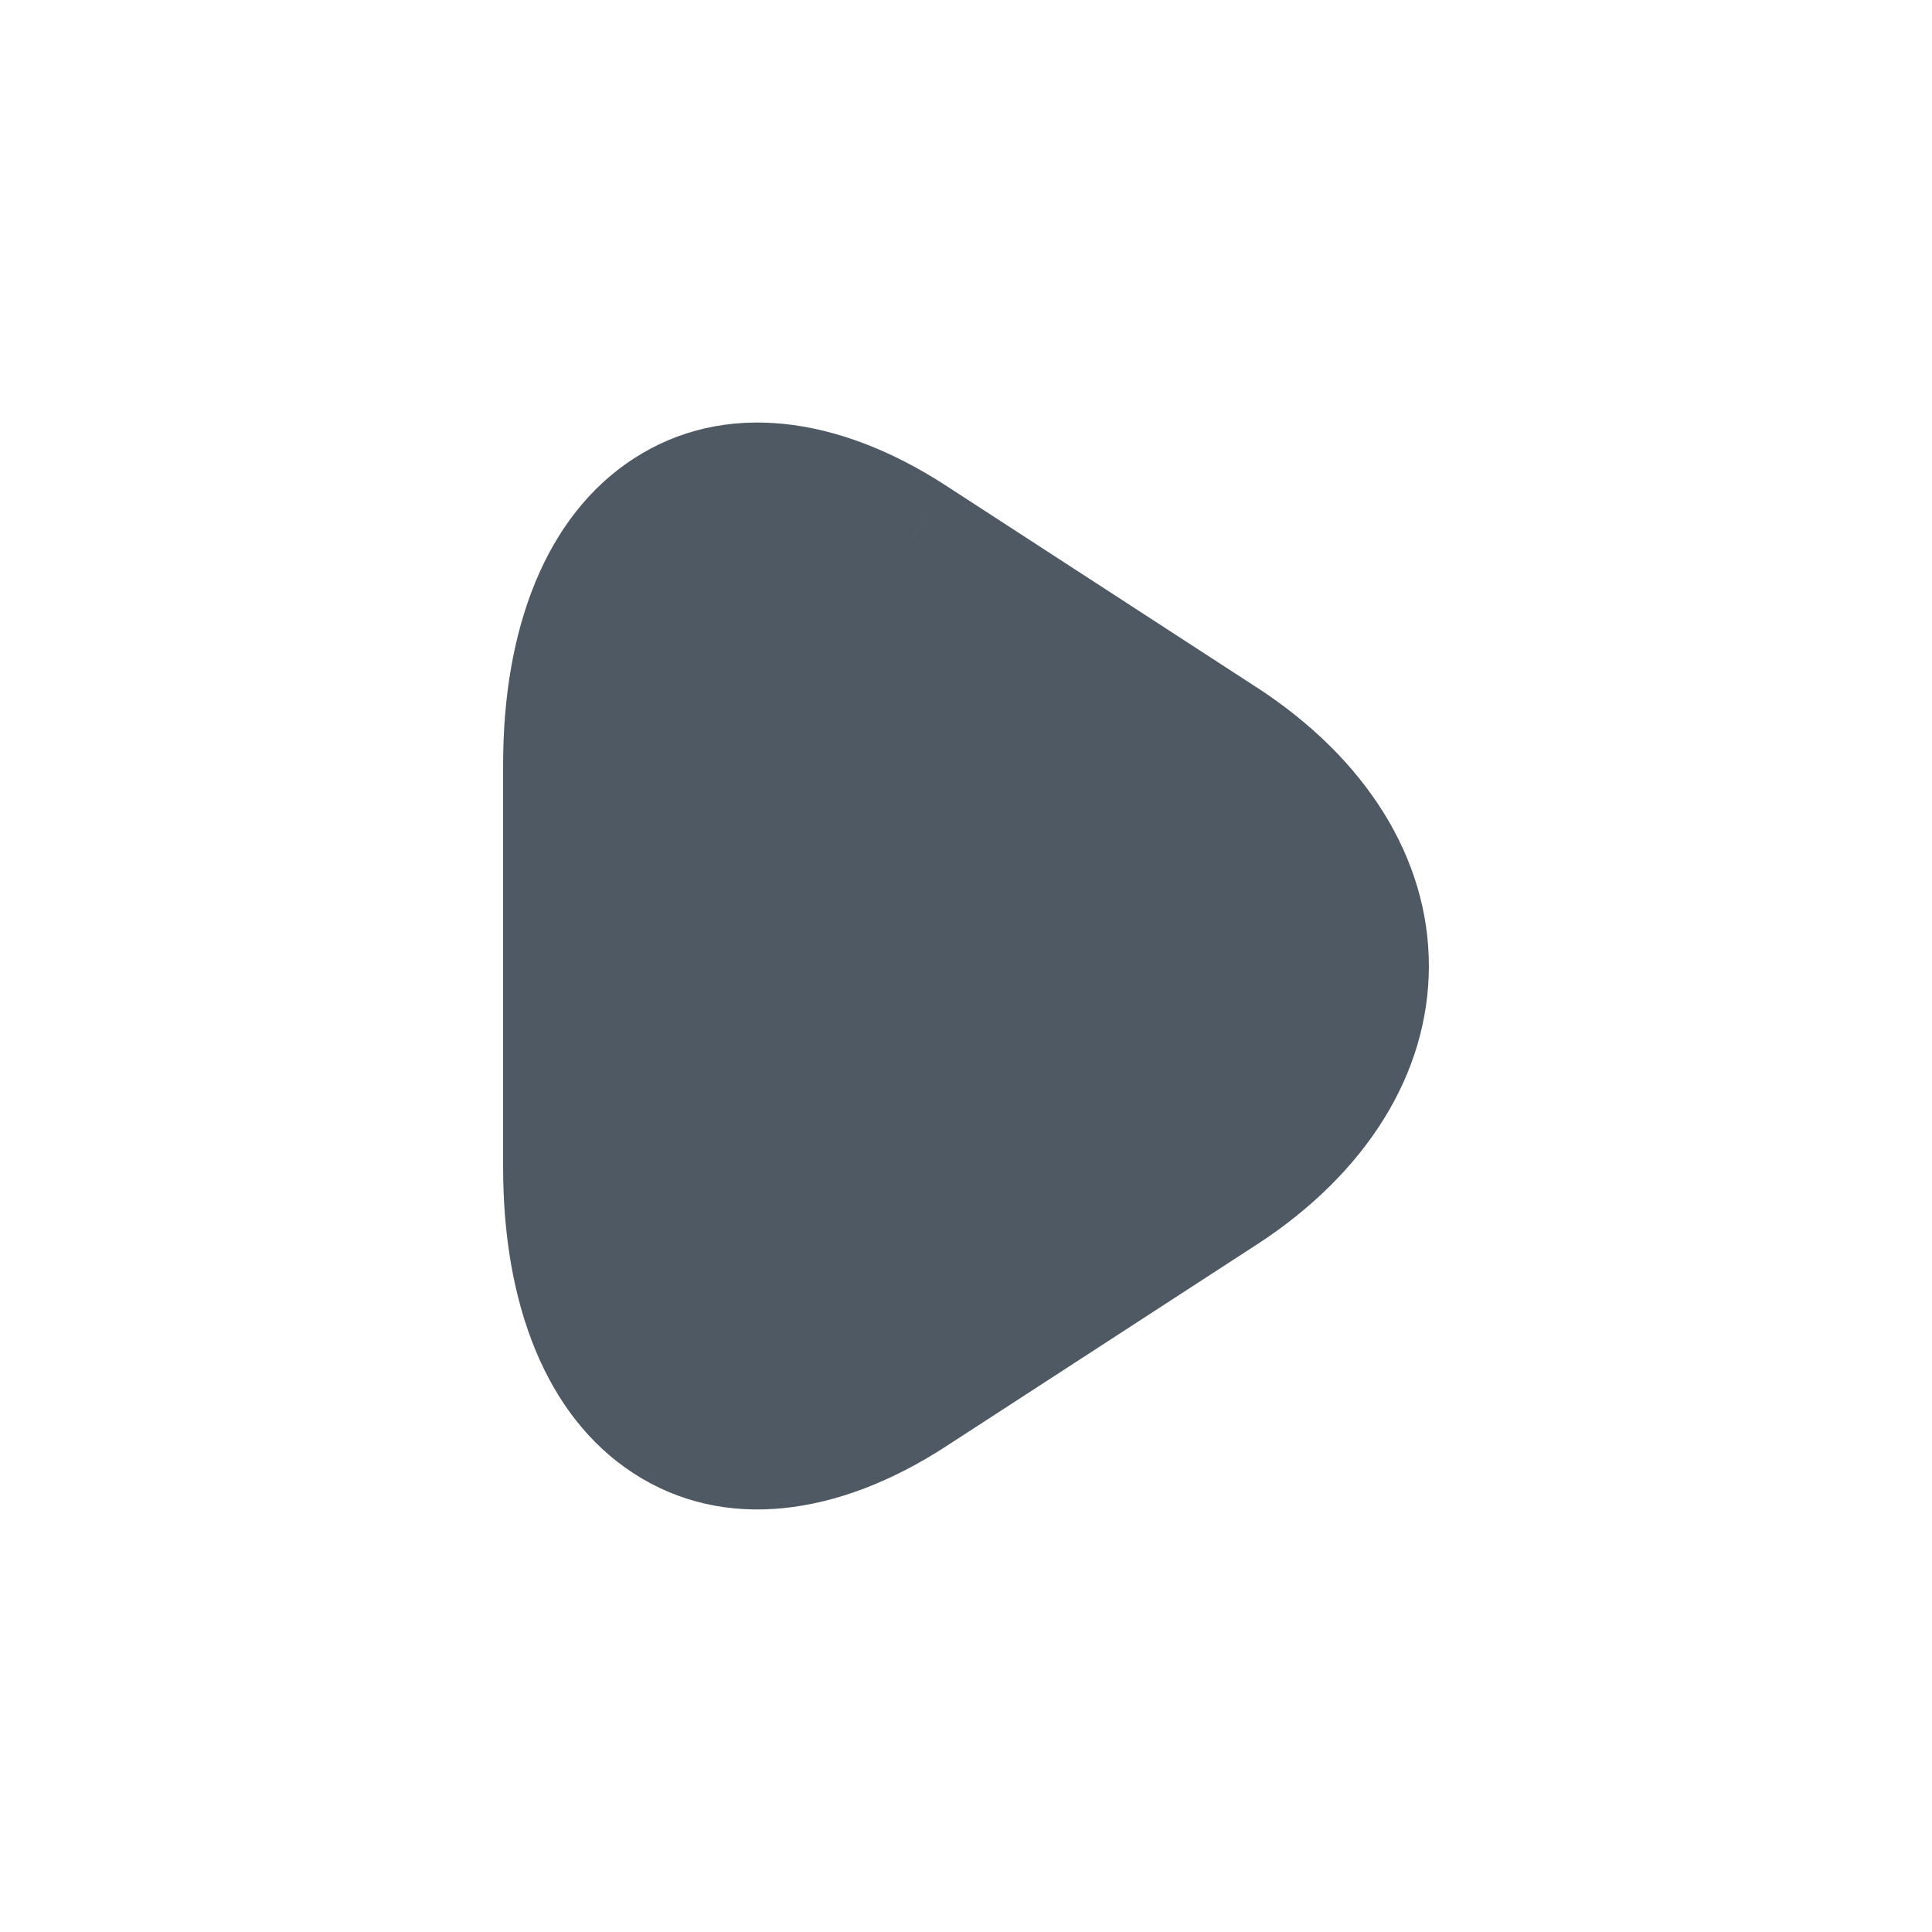
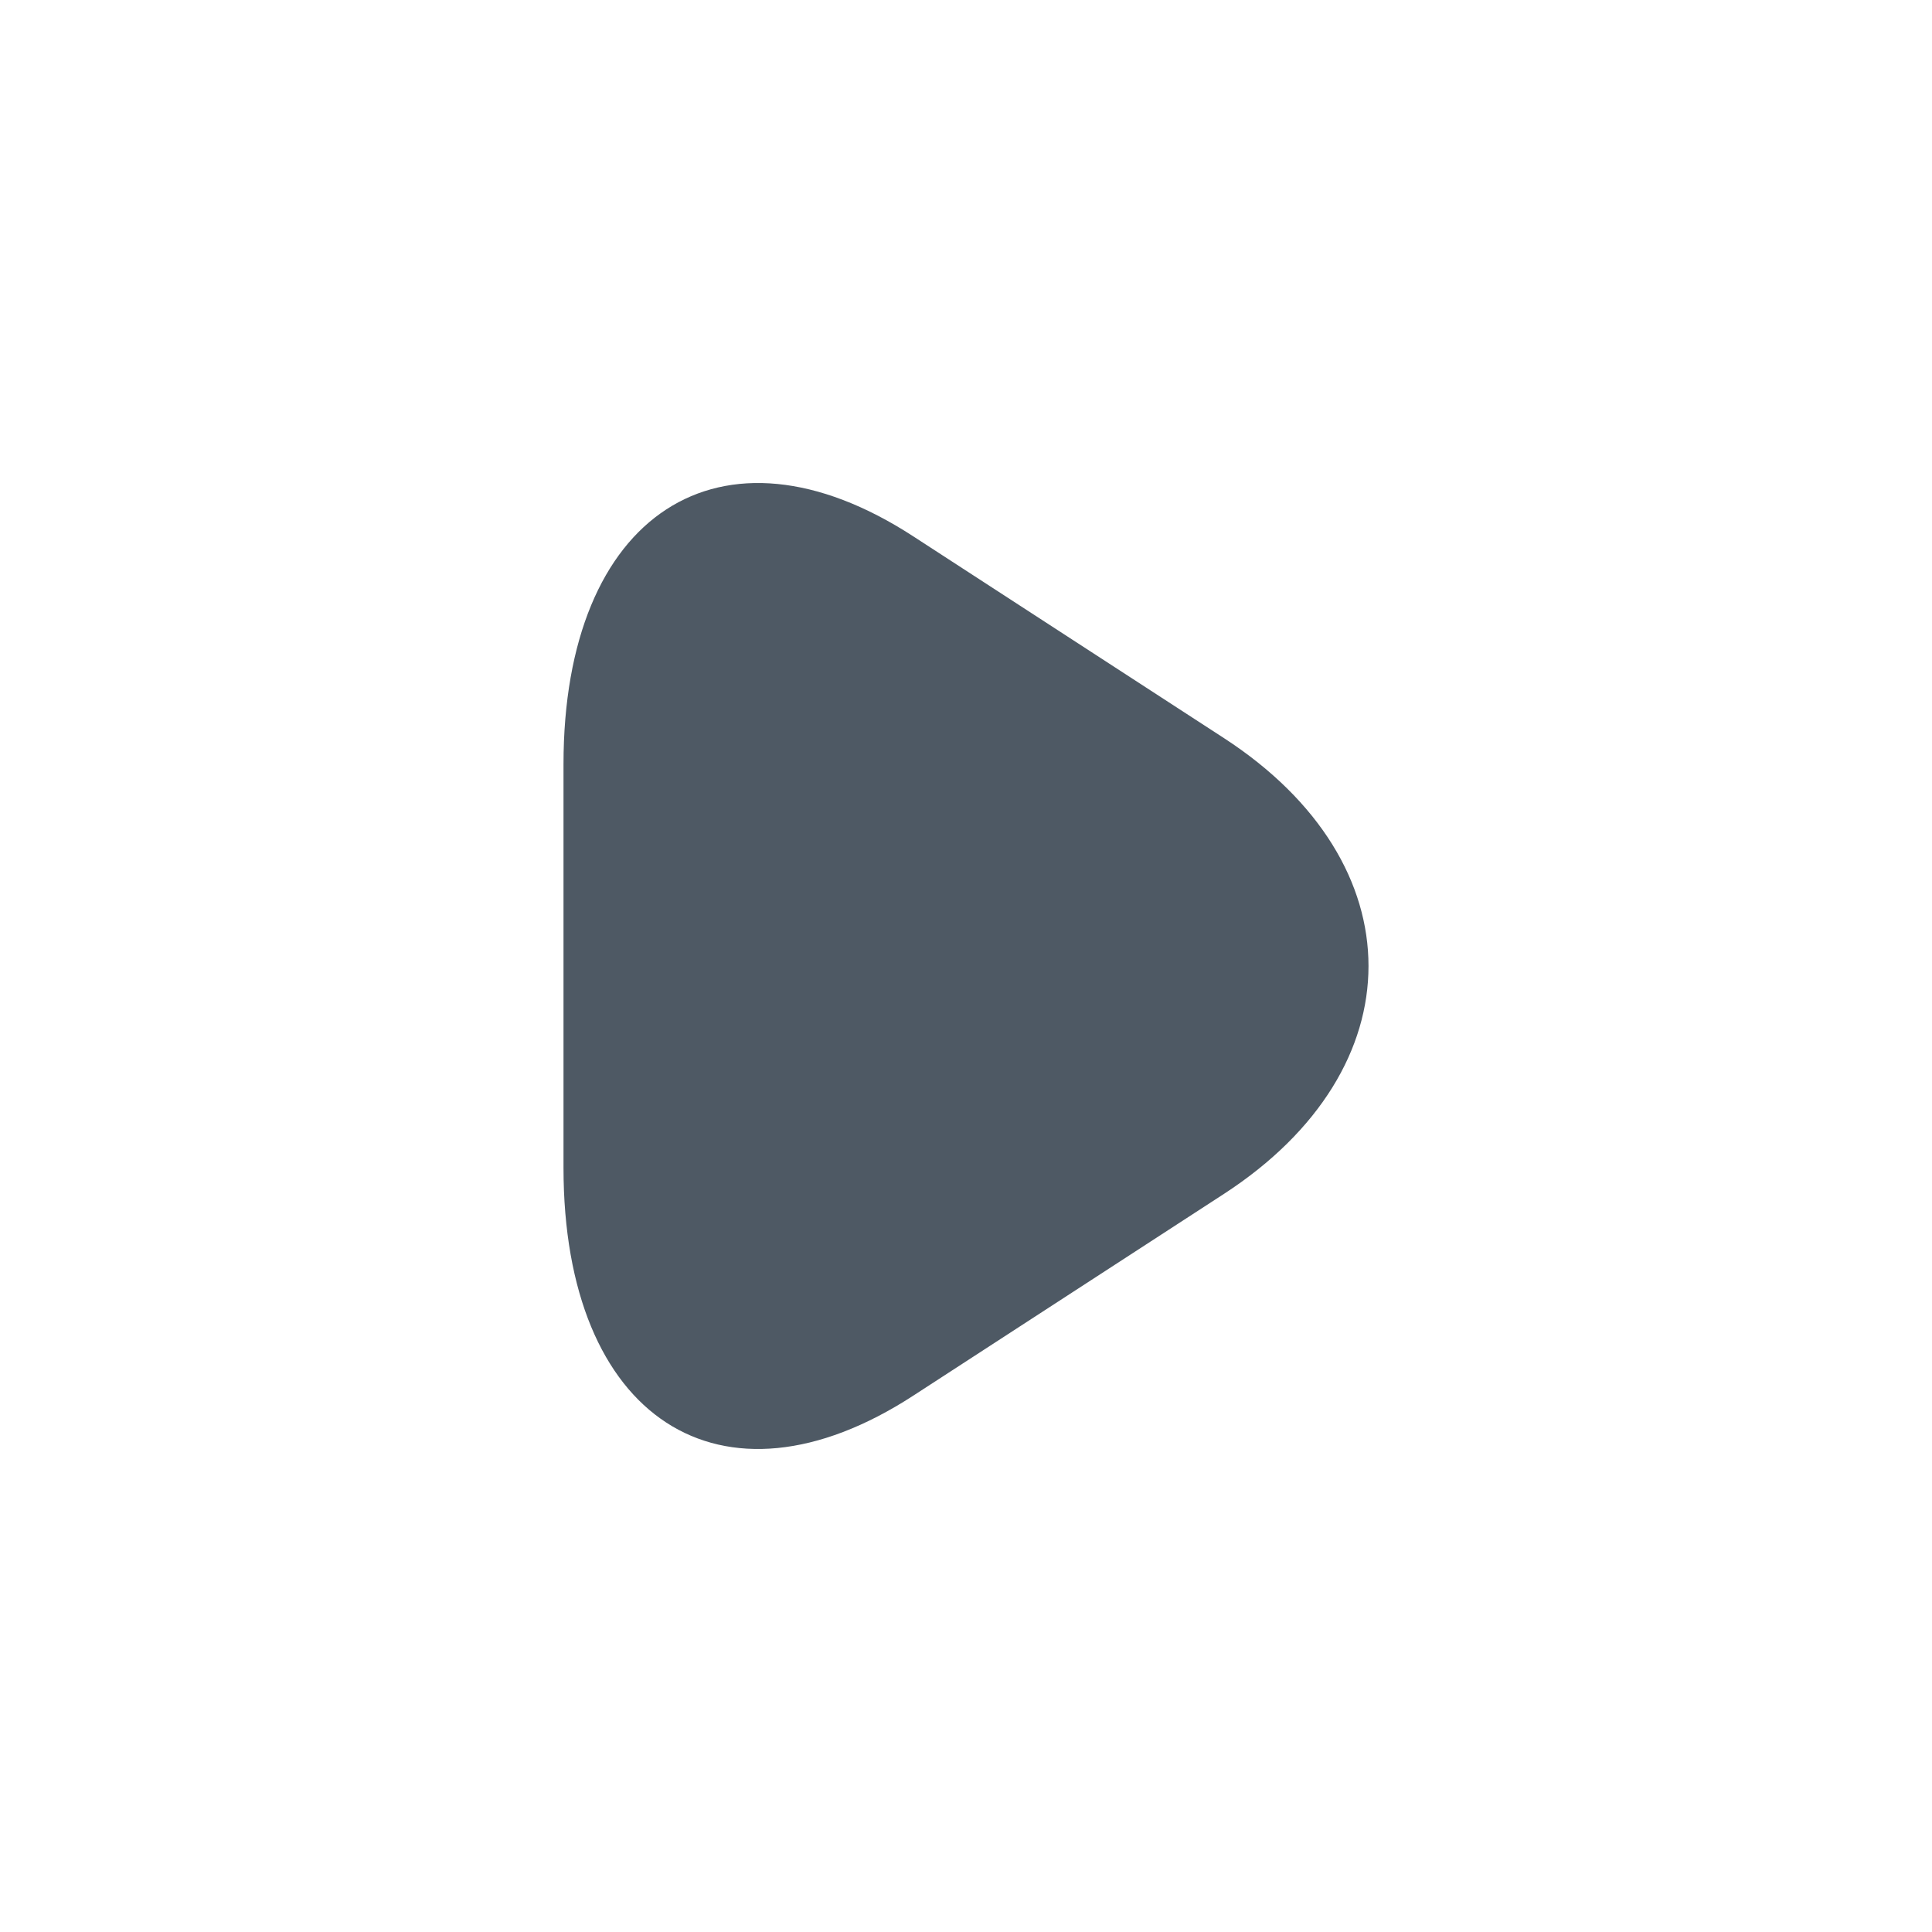
<svg xmlns="http://www.w3.org/2000/svg" width="24" height="24" viewBox="0 0 24 24" fill="none">
-   <path d="M7 12V9.494C7 6.382 8.955 5.108 11.347 6.664L13.276 7.917L15.206 9.17C17.598 10.726 17.598 13.274 15.206 14.83L13.276 16.083L11.347 17.336C8.955 18.892 7 17.618 7 14.506V12Z" fill="#4E5964" />
-   <path d="M11.347 6.664L10.938 7.292L10.938 7.293L11.347 6.664ZM13.276 7.917L13.685 7.288V7.288L13.276 7.917ZM15.206 9.17L15.615 8.541L15.614 8.541L15.206 9.17ZM15.206 14.83L15.614 15.459L15.615 15.459L15.206 14.83ZM13.276 16.083L12.868 15.454H12.868L13.276 16.083ZM11.347 17.336L10.938 16.707L10.938 16.707L11.347 17.336ZM7.75 12V9.494H6.25V12H7.75ZM7.75 9.494C7.75 8.062 8.2 7.273 8.686 6.957C9.135 6.665 9.886 6.608 10.938 7.292L11.755 6.035C10.416 5.163 8.993 4.966 7.867 5.7C6.777 6.41 6.25 7.814 6.25 9.494H7.75ZM10.938 7.293L12.868 8.546L13.685 7.288L11.755 6.035L10.938 7.293ZM12.868 8.546L14.798 9.799L15.614 8.541L13.685 7.288L12.868 8.546ZM14.797 9.799C15.839 10.476 16.25 11.29 16.25 12C16.25 12.71 15.839 13.524 14.797 14.201L15.615 15.459C16.965 14.58 17.75 13.342 17.75 12C17.75 10.658 16.965 9.42 15.615 8.541L14.797 9.799ZM14.798 14.201L12.868 15.454L13.685 16.712L15.614 15.459L14.798 14.201ZM12.868 15.454L10.938 16.707L11.755 17.965L13.685 16.712L12.868 15.454ZM10.938 16.707C9.886 17.392 9.135 17.335 8.686 17.043C8.2 16.727 7.75 15.938 7.75 14.506H6.25C6.25 16.186 6.777 17.59 7.867 18.3C8.993 19.034 10.416 18.837 11.755 17.965L10.938 16.707ZM7.75 14.506V12H6.25V14.506H7.75Z" fill="#4E5964" />
+   <path d="M7 9.494C7 6.382 8.955 5.108 11.347 6.664L15.206 9.17C17.598 10.726 17.598 13.274 15.206 14.83L11.347 17.336C8.955 18.892 7 17.618 7 14.506V9.494Z" fill="#4E5964" />
</svg>
